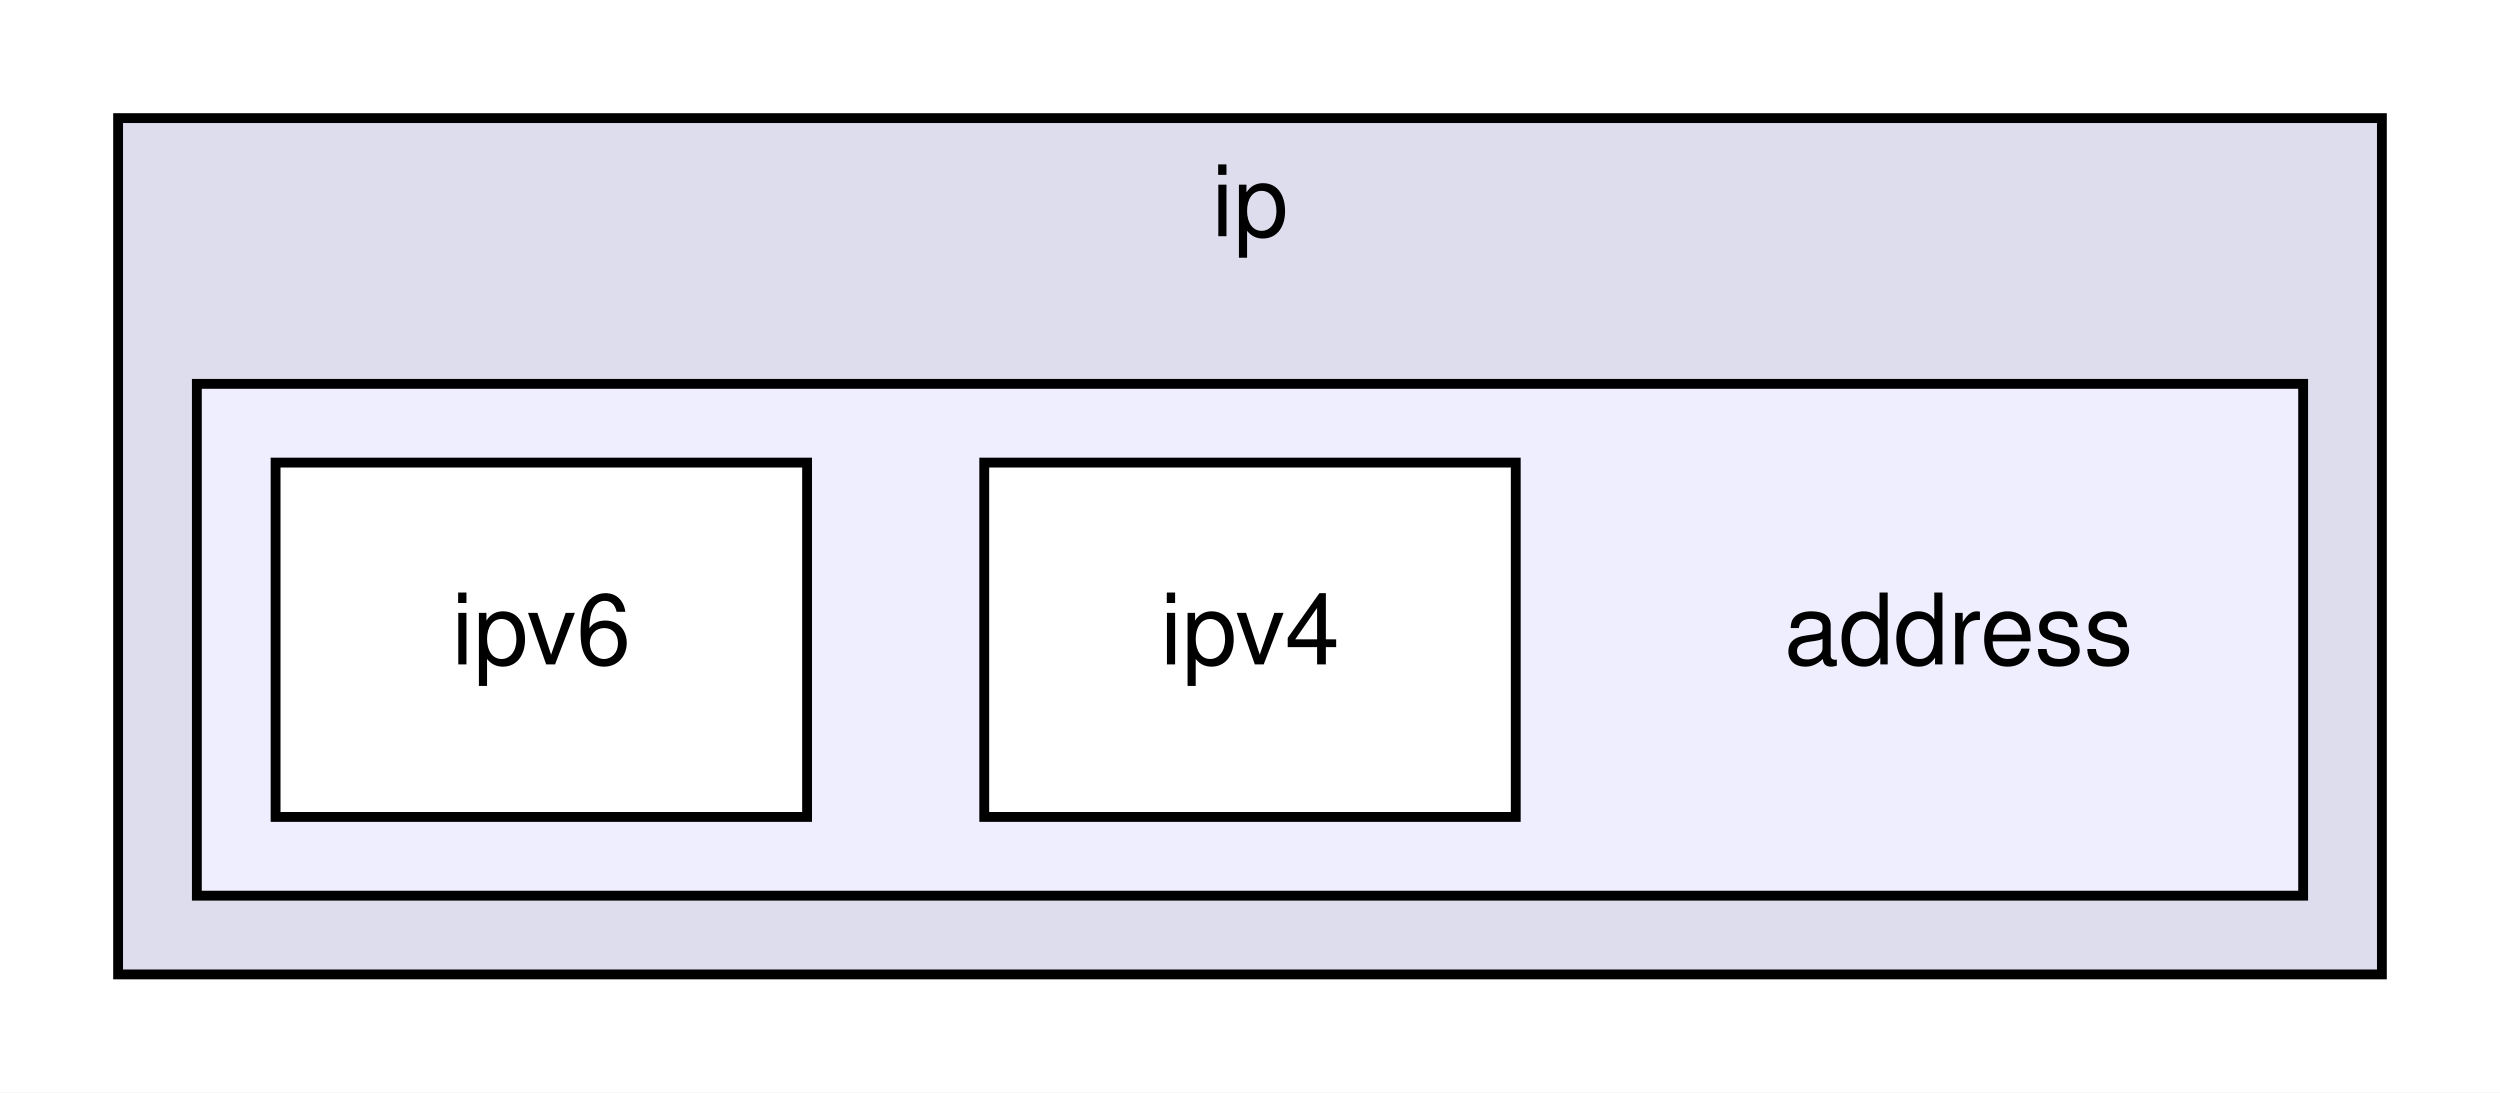
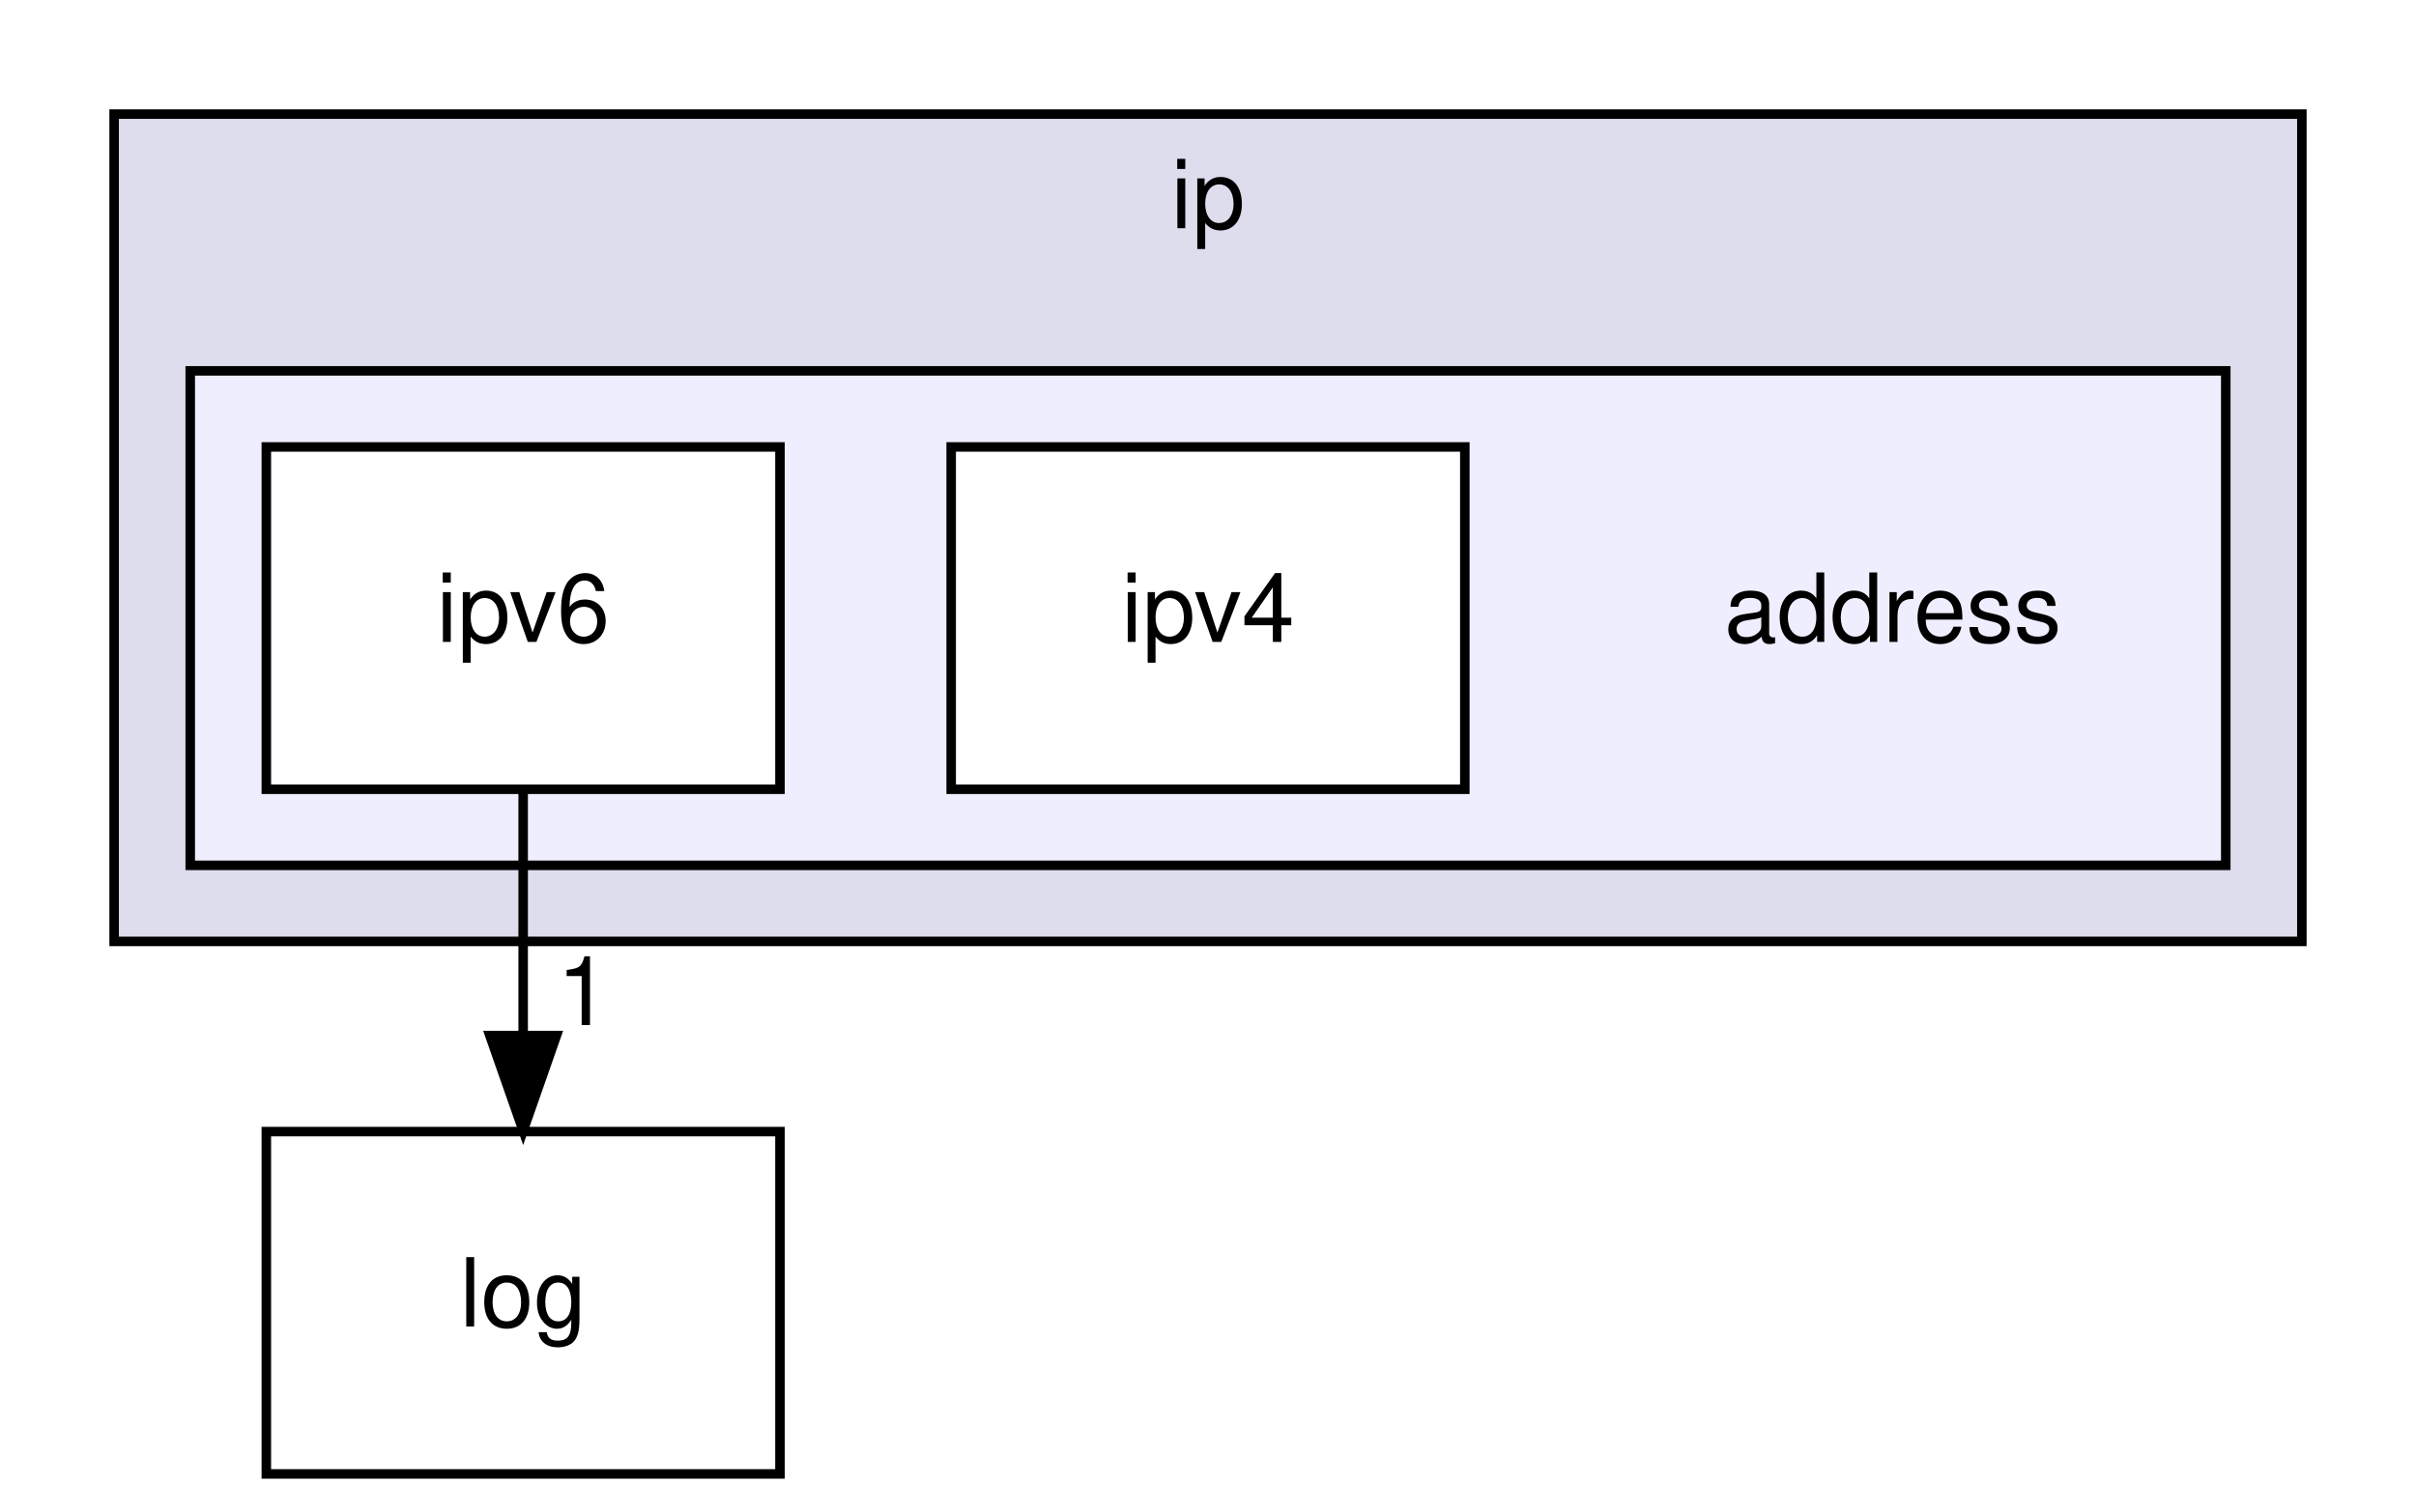
- <svg xmlns="http://www.w3.org/2000/svg" xmlns:xlink="http://www.w3.org/1999/xlink" width="254pt" height="111pt" viewBox="0.00 0.00 254.00 111.00">
-   <g id="graph0" class="graph" transform="scale(1 1) rotate(0) translate(4 107)">
-     <polygon fill="white" stroke="transparent" points="-4,4 -4,-107 250,-107 250,4 -4,4" />
+ <svg xmlns="http://www.w3.org/2000/svg" xmlns:xlink="http://www.w3.org/1999/xlink" width="254pt" height="159pt" viewBox="0.00 0.00 254.00 159.00">
+   <g id="graph0" class="graph" transform="scale(1 1) rotate(0) translate(4 155)">
+     <polygon fill="white" stroke="transparent" points="-4,4 -4,-155 250,-155 250,4 -4,4" />
    <g id="clust1" class="cluster">
      <g id="a_clust1">
        <a xlink:href="dir_f557e9e98d341744a02fe587d6c821e2.html" target="_top" xlink:title="ip">
-           <polygon fill="#ddddee" stroke="black" points="8,-8 8,-95 238,-95 238,-8 8,-8" />
-           <text text-anchor="middle" x="123" y="-83" font-family="Helvetica,sans-Serif" font-size="10.00">ip</text>
+           <polygon fill="#ddddee" stroke="black" points="8,-56 8,-143 238,-143 238,-56 8,-56" />
+           <text text-anchor="middle" x="123" y="-131" font-family="Helvetica,sans-Serif" font-size="10.00">ip</text>
        </a>
      </g>
    </g>
    <g id="clust2" class="cluster">
      <g id="a_clust2">
        <a xlink:href="dir_74d0a5e30b2586d2eea3f59bef12eacf.html" target="_top">
-           <polygon fill="#eeeeff" stroke="black" points="16,-16 16,-68 230,-68 230,-16 16,-16" />
+           <polygon fill="#eeeeff" stroke="black" points="16,-64 16,-116 230,-116 230,-64 16,-64" />
        </a>
      </g>
    </g>
    <g id="node1" class="node">
-       <text text-anchor="middle" x="195" y="-39.5" font-family="Helvetica,sans-Serif" font-size="10.00">address</text>
+       <text text-anchor="middle" x="195" y="-87.5" font-family="Helvetica,sans-Serif" font-size="10.00">address</text>
    </g>
    <g id="node2" class="node">
      <g id="a_node2">
        <a xlink:href="dir_90ec315a1b69f7729b4a8df04f0f434b.html" target="_top" xlink:title="ipv4">
-           <polygon fill="white" stroke="black" points="150,-60 96,-60 96,-24 150,-24 150,-60" />
-           <text text-anchor="middle" x="123" y="-39.5" font-family="Helvetica,sans-Serif" font-size="10.00">ipv4</text>
+           <polygon fill="white" stroke="black" points="150,-108 96,-108 96,-72 150,-72 150,-108" />
+           <text text-anchor="middle" x="123" y="-87.5" font-family="Helvetica,sans-Serif" font-size="10.00">ipv4</text>
        </a>
      </g>
    </g>
    <g id="node3" class="node">
      <g id="a_node3">
        <a xlink:href="dir_c57763617a604ad6e3e9e5302a8d9d38.html" target="_top" xlink:title="ipv6">
-           <polygon fill="white" stroke="black" points="78,-60 24,-60 24,-24 78,-24 78,-60" />
-           <text text-anchor="middle" x="51" y="-39.5" font-family="Helvetica,sans-Serif" font-size="10.00">ipv6</text>
+           <polygon fill="white" stroke="black" points="78,-108 24,-108 24,-72 78,-72 78,-108" />
+           <text text-anchor="middle" x="51" y="-87.5" font-family="Helvetica,sans-Serif" font-size="10.00">ipv6</text>
+         </a>
+       </g>
+     </g>
+     <g id="node4" class="node">
+       <g id="a_node4">
+         <a xlink:href="dir_9381a7bbd03577d6d8720c7f35c94ffa.html" target="_top" xlink:title="log">
+           <polygon fill="none" stroke="black" points="78,-36 24,-36 24,0 78,0 78,-36" />
+           <text text-anchor="middle" x="51" y="-15.5" font-family="Helvetica,sans-Serif" font-size="10.00">log</text>
+         </a>
+       </g>
+     </g>
+     <g id="edge1" class="edge">
+       <path fill="none" stroke="black" d="M51,-71.7C51,-63.98 51,-54.71 51,-46.11" />
+       <polygon fill="black" stroke="black" points="54.5,-46.1 51,-36.1 47.5,-46.1 54.5,-46.1" />
+       <g id="a_edge1-headlabel">
+         <a xlink:href="dir_000030_000007.html" target="_top" xlink:title="1">
+           <text text-anchor="middle" x="57.34" y="-47.2" font-family="Helvetica,sans-Serif" font-size="10.00">1</text>
        </a>
      </g>
    </g>
  </g>
</svg>
